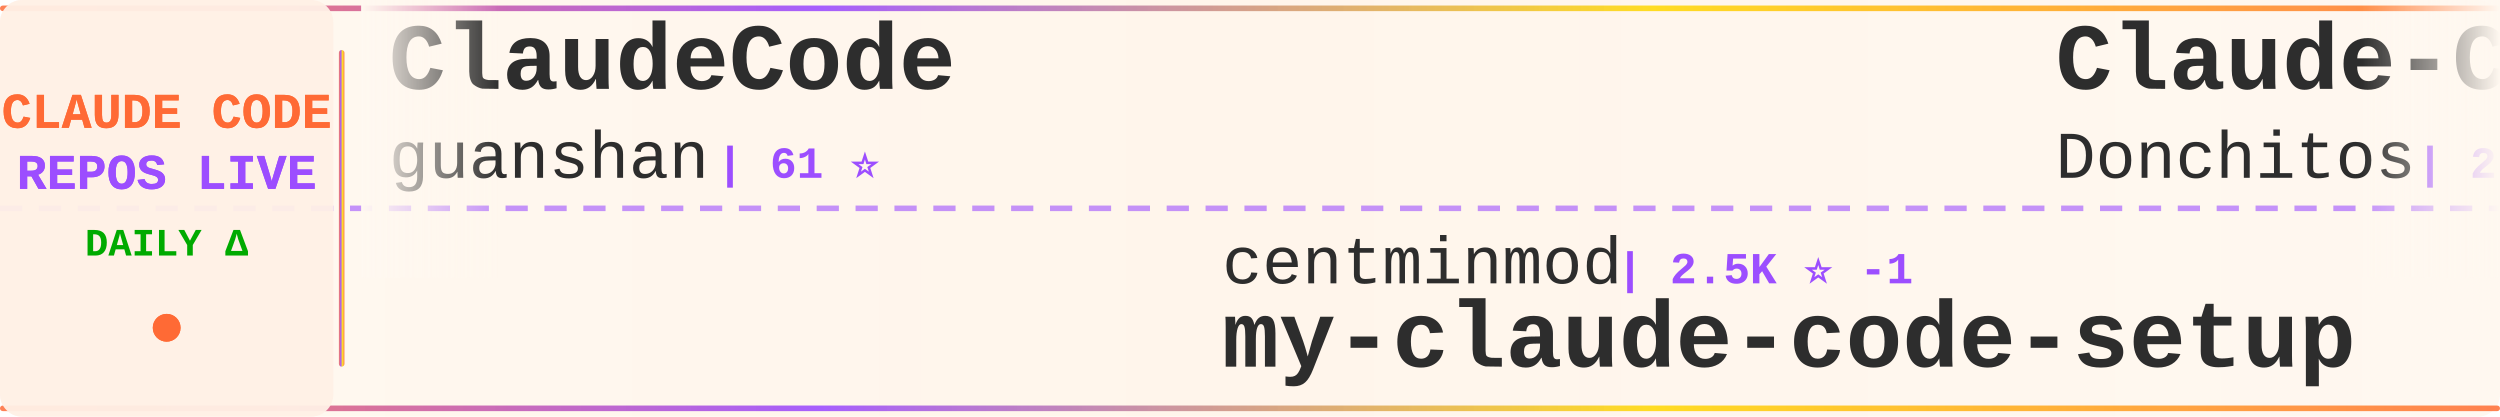
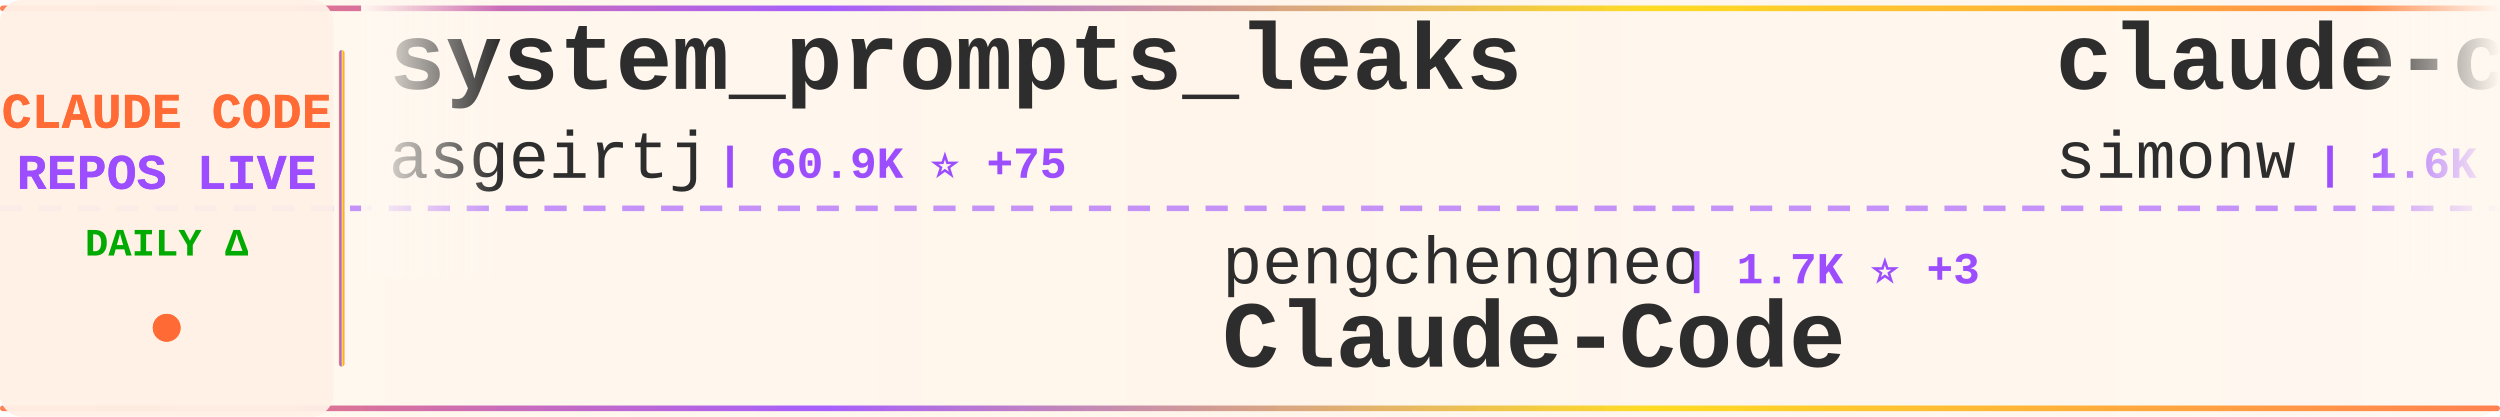
<svg xmlns="http://www.w3.org/2000/svg" width="900" height="150">
  <defs>
    <linearGradient id="tickerBg" x1="0%" y1="0%" x2="100%" y2="0%">
      <stop offset="0%" style="stop-color:#fff8f0;stop-opacity:0.98" />
      <stop offset="50%" style="stop-color:#fff5eb;stop-opacity:1" />
      <stop offset="100%" style="stop-color:#fff8f0;stop-opacity:0.98" />
    </linearGradient>
    <linearGradient id="borderGrad" x1="0%" y1="0%" x2="100%" y2="0%">
      <stop offset="0%" style="stop-color:#FF6B35;stop-opacity:0.85">
        <animate attributeName="stop-opacity" values="0.85;1;0.85" dur="2s" repeatCount="indefinite" />
      </stop>
      <stop offset="33%" style="stop-color:#9C4EFF;stop-opacity:0.9">
        <animate attributeName="stop-opacity" values="0.9;1;0.9" dur="2.2s" repeatCount="indefinite" />
      </stop>
      <stop offset="66%" style="stop-color:#FFD700;stop-opacity:0.85">
        <animate attributeName="stop-opacity" values="0.85;1;0.85" dur="1.8s" repeatCount="indefinite" />
      </stop>
      <stop offset="100%" style="stop-color:#FF6B35;stop-opacity:0.85">
        <animate attributeName="stop-opacity" values="0.85;1;0.85" dur="2s" repeatCount="indefinite" />
      </stop>
    </linearGradient>
    <filter id="textGlow">
      <feGaussianBlur stdDeviation="0.15" result="coloredBlur" />
      <feMerge>
        <feMergeNode in="coloredBlur" />
        <feMergeNode in="SourceGraphic" />
      </feMerge>
    </filter>
    <filter id="metricGlow">
      <feGaussianBlur stdDeviation="0.2" result="coloredBlur" />
      <feMerge>
        <feMergeNode in="coloredBlur" />
        <feMergeNode in="SourceGraphic" />
      </feMerge>
    </filter>
    <linearGradient id="leftFade" x1="0%" y1="0%" x2="100%" y2="0%">
      <stop offset="0%" style="stop-color:#fff8f0;stop-opacity:1" />
      <stop offset="100%" style="stop-color:#fff8f0;stop-opacity:0" />
    </linearGradient>
    <linearGradient id="rightFade" x1="0%" y1="0%" x2="100%" y2="0%">
      <stop offset="0%" style="stop-color:#fff8f0;stop-opacity:0" />
      <stop offset="100%" style="stop-color:#fff8f0;stop-opacity:1" />
    </linearGradient>
  </defs>
  <rect width="900" height="150" fill="url(#tickerBg)" rx="8" />
  <rect x="0" y="2" width="900" height="2" fill="url(#borderGrad)" rx="1" />
  <rect x="0" y="146" width="900" height="2" fill="url(#borderGrad)" rx="1" />
  <line x1="0" y1="75" x2="900" y2="75" stroke="#9C4EFF" stroke-width="2" stroke-dasharray="8 6" opacity="0.6" />
  <rect x="0" y="0" width="120" height="150" fill="#fff0e6" opacity="0.95" rx="8" />
  <text x="60" y="46" font-family="'Courier New', monospace" font-size="18" font-weight="bold" fill="#FF6B35" text-anchor="middle" filter="url(#textGlow)">
    CLAUDE CODE
  </text>
  <text x="60" y="68" font-family="'Courier New', monospace" font-size="18" font-weight="bold" fill="#9C4EFF" text-anchor="middle" filter="url(#textGlow)">
    REPOS LIVE
  </text>
  <text x="60" y="92" font-family="'Courier New', monospace" font-size="14" font-weight="bold" fill="#00aa00" text-anchor="middle">
    DAILY Δ
  </text>
  <circle cx="60" cy="118" r="5" fill="#FF6B35" filter="url(#metricGlow)">
    <animate attributeName="r" values="4;6;4" dur="1.5s" repeatCount="indefinite" />
    <animate attributeName="opacity" values="0.6;1;0.6" dur="1.5s" repeatCount="indefinite" />
  </circle>
  <rect x="122" y="18" width="2" height="114" fill="url(#borderGrad)" rx="1" />
  <clipPath id="tickerClip">
    <rect x="130" y="0" width="770" height="150" />
  </clipPath>
  <g clip-path="url(#tickerClip)">
    <g id="tickerItems">
      <animateTransform attributeName="transform" attributeType="XML" type="translate" from="0 0" to="-3000 0" dur="54s" repeatCount="indefinite" />
      <g transform="translate(0, 0)">
+         <text x="140" y="32" font-family="'Courier New', monospace" font-size="34" font-weight="bold" fill="#2d2d2d">system_prompts_leaks</text>
+         <text x="140" y="64" font-family="'Courier New', monospace" font-size="24" font-weight="normal" fill="#2d2d2d" opacity="1.0">asgeirtj</text>
+         <text x="258" y="64" font-family="'Courier New', monospace" font-size="16" font-weight="bold" fill="#9C4EFF"> | 60.9K ⭐ +75</text>
+       </g>
+       <g transform="translate(300, 0)">
+         <text x="140" y="102" font-family="'Courier New', monospace" font-size="24" font-weight="normal" fill="#2d2d2d" opacity="1.0">pengchengneo</text>
+         <text x="306" y="102" font-family="'Courier New', monospace" font-size="16" font-weight="bold" fill="#9C4EFF"> | 1.7K ⭐ +3</text>
+         <text x="140" y="132" font-family="'Courier New', monospace" font-size="34" font-weight="bold" fill="#2d2d2d">Claude-Code</text>
+       </g>
+       <g transform="translate(600, 0)">
+         <text x="140" y="32" font-family="'Courier New', monospace" font-size="34" font-weight="bold" fill="#2d2d2d">claude-code-transcripts</text>
+         <text x="140" y="64" font-family="'Courier New', monospace" font-size="24" font-weight="normal" fill="#2d2d2d" opacity="1.0">simonw</text>
+         <text x="234" y="64" font-family="'Courier New', monospace" font-size="16" font-weight="bold" fill="#9C4EFF"> | 1.6K ⭐ +1.6K</text>
+       </g>
+       <g transform="translate(900, 0)">
+         <text x="140" y="102" font-family="'Courier New', monospace" font-size="24" font-weight="normal" fill="#2d2d2d" opacity="1.0">zstmfhy</text>
+         <text x="246" y="102" font-family="'Courier New', monospace" font-size="16" font-weight="bold" fill="#9C4EFF"> | 190 ⭐</text>
+         <text x="140" y="132" font-family="'Courier New', monospace" font-size="34" font-weight="bold" fill="#2d2d2d">Claude-code</text>
+       </g>
+       <g transform="translate(1200, 0)">
+         <text x="140" y="32" font-family="'Courier New', monospace" font-size="34" font-weight="bold" fill="#2d2d2d">claude-code-sourcemap</text>
+         <text x="140" y="64" font-family="'Courier New', monospace" font-size="24" font-weight="normal" fill="#2d2d2d" opacity="1.0">ChinaSiro</text>
+         <text x="270" y="64" font-family="'Courier New', monospace" font-size="16" font-weight="bold" fill="#9C4EFF"> | 9.6K ⭐ -2</text>
+       </g>
+       <g transform="translate(1500, 0)">
+         <text x="140" y="102" font-family="'Courier New', monospace" font-size="24" font-weight="normal" fill="#2d2d2d" opacity="1.0">LING71671</text>
+         <text x="270" y="102" font-family="'Courier New', monospace" font-size="16" font-weight="bold" fill="#9C4EFF"> | 929 ⭐ +1</text>
+         <text x="140" y="132" font-family="'Courier New', monospace" font-size="34" font-weight="bold" fill="#2d2d2d">Open-ClaudeCode</text>
+       </g>
+       <g transform="translate(1800, 0)">
        <text x="140" y="32" font-family="'Courier New', monospace" font-size="34" font-weight="bold" fill="#2d2d2d">ClaudeCode</text>
        <text x="140" y="64" font-family="'Courier New', monospace" font-size="24" font-weight="normal" fill="#2d2d2d" opacity="1.0">guanshan</text>
        <text x="258" y="64" font-family="'Courier New', monospace" font-size="16" font-weight="bold" fill="#9C4EFF"> | 61 ⭐</text>
      </g>
-       <g transform="translate(300, 0)">
-         <text x="140" y="102" font-family="'Courier New', monospace" font-size="24" font-weight="normal" fill="#2d2d2d" opacity="1.0">centminmod</text>
-         <text x="282" y="102" font-family="'Courier New', monospace" font-size="16" font-weight="bold" fill="#9C4EFF"> | 2.5K ⭐ -1</text>
-         <text x="140" y="132" font-family="'Courier New', monospace" font-size="34" font-weight="bold" fill="#2d2d2d">my-claude-code-setup</text>
-       </g>
-       <g transform="translate(600, 0)">
-         <text x="140" y="32" font-family="'Courier New', monospace" font-size="34" font-weight="bold" fill="#2d2d2d">Claude-Code-Game-Studios</text>
-         <text x="140" y="64" font-family="'Courier New', monospace" font-size="24" font-weight="normal" fill="#2d2d2d" opacity="1.0">Donchitos</text>
-         <text x="270" y="64" font-family="'Courier New', monospace" font-size="16" font-weight="bold" fill="#9C4EFF"> | 23.4K ⭐ +7</text>
-       </g>
-       <g transform="translate(900, 0)">
-         <text x="140" y="102" font-family="'Courier New', monospace" font-size="24" font-weight="normal" fill="#2d2d2d" opacity="1.0">ding113</text>
-         <text x="246" y="102" font-family="'Courier New', monospace" font-size="16" font-weight="bold" fill="#9C4EFF"> | 3.3K ⭐</text>
-         <text x="140" y="132" font-family="'Courier New', monospace" font-size="34" font-weight="bold" fill="#2d2d2d">claude-code-hub</text>
-       </g>
-       <g transform="translate(1200, 0)">
-         <text x="140" y="32" font-family="'Courier New', monospace" font-size="34" font-weight="bold" fill="#2d2d2d">Claude-Code</text>
-         <text x="140" y="64" font-family="'Courier New', monospace" font-size="24" font-weight="normal" fill="#2d2d2d" opacity="1.0">pengchengneo</text>
-         <text x="306" y="64" font-family="'Courier New', monospace" font-size="16" font-weight="bold" fill="#9C4EFF"> | 1.7K ⭐ +1</text>
-       </g>
-       <g transform="translate(1500, 0)">
-         <text x="140" y="102" font-family="'Courier New', monospace" font-size="24" font-weight="normal" fill="#2d2d2d" opacity="1.0">1rgs</text>
-         <text x="210" y="102" font-family="'Courier New', monospace" font-size="16" font-weight="bold" fill="#9C4EFF"> | 3.7K ⭐ -1</text>
-         <text x="140" y="132" font-family="'Courier New', monospace" font-size="34" font-weight="bold" fill="#2d2d2d">claude-code-proxy</text>
-       </g>
-       <g transform="translate(1800, 0)">
-         <text x="140" y="32" font-family="'Courier New', monospace" font-size="34" font-weight="bold" fill="#2d2d2d">claude-code-plugins-plus...</text>
-         <text x="140" y="64" font-family="'Courier New', monospace" font-size="24" font-weight="normal" fill="#2d2d2d" opacity="1.0">jeremylongshore</text>
-         <text x="342" y="64" font-family="'Courier New', monospace" font-size="16" font-weight="bold" fill="#9C4EFF"> | 2.6K ⭐</text>
-       </g>
      <g transform="translate(2100, 0)">
-         <text x="140" y="102" font-family="'Courier New', monospace" font-size="24" font-weight="normal" fill="#2d2d2d" opacity="1.0">krusemediallc</text>
-         <text x="318" y="102" font-family="'Courier New', monospace" font-size="16" font-weight="bold" fill="#9C4EFF"> | 1.0K ⭐</text>
-         <text x="140" y="132" font-family="'Courier New', monospace" font-size="34" font-weight="bold" fill="#2d2d2d">arcads-claude-code</text>
+         <text x="140" y="102" font-family="'Courier New', monospace" font-size="24" font-weight="normal" fill="#2d2d2d" opacity="1.0">andrew-kramer-inno</text>
+         <text x="378" y="102" font-family="'Courier New', monospace" font-size="16" font-weight="bold" fill="#9C4EFF"> | 595 ⭐</text>
+         <text x="140" y="132" font-family="'Courier New', monospace" font-size="34" font-weight="bold" fill="#2d2d2d">claude-code-source-build</text>
      </g>
      <g transform="translate(2400, 0)">
-         <text x="140" y="32" font-family="'Courier New', monospace" font-size="34" font-weight="bold" fill="#2d2d2d">claude-code-showcase</text>
-         <text x="140" y="64" font-family="'Courier New', monospace" font-size="24" font-weight="normal" fill="#2d2d2d" opacity="1.0">ChrisWiles</text>
-         <text x="282" y="64" font-family="'Courier New', monospace" font-size="16" font-weight="bold" fill="#9C4EFF"> | 6.0K ⭐ +2</text>
+         <text x="140" y="32" font-family="'Courier New', monospace" font-size="34" font-weight="bold" fill="#2d2d2d">Dive-into-Claude-Code</text>
+         <text x="140" y="64" font-family="'Courier New', monospace" font-size="24" font-weight="normal" fill="#2d2d2d" opacity="1.0">VILA-Lab</text>
+         <text x="258" y="64" font-family="'Courier New', monospace" font-size="16" font-weight="bold" fill="#9C4EFF"> | 2.0K ⭐ +1</text>
      </g>
      <g transform="translate(2700, 0)">
-         <text x="140" y="102" font-family="'Courier New', monospace" font-size="24" font-weight="normal" fill="#2d2d2d" opacity="1.0">shanraisshan</text>
-         <text x="306" y="102" font-family="'Courier New', monospace" font-size="16" font-weight="bold" fill="#9C4EFF"> | 63.5K ⭐ +6</text>
-         <text x="140" y="132" font-family="'Courier New', monospace" font-size="34" font-weight="bold" fill="#2d2d2d">claude-code-best-practic...</text>
+         <text x="140" y="102" font-family="'Courier New', monospace" font-size="24" font-weight="normal" fill="#2d2d2d" opacity="1.0">affaan-m</text>
+         <text x="258" y="102" font-family="'Courier New', monospace" font-size="16" font-weight="bold" fill="#9C4EFF"> | 233.9K ⭐ +107</text>
+         <text x="140" y="132" font-family="'Courier New', monospace" font-size="34" font-weight="bold" fill="#2d2d2d">ECC</text>
      </g>
      <g transform="translate(3000, 0)">
-         <text x="140" y="32" font-family="'Courier New', monospace" font-size="34" font-weight="bold" fill="#2d2d2d">ClaudeCode</text>
-         <text x="140" y="64" font-family="'Courier New', monospace" font-size="24" font-weight="normal" fill="#2d2d2d" opacity="1.0">guanshan</text>
-         <text x="258" y="64" font-family="'Courier New', monospace" font-size="16" font-weight="bold" fill="#9C4EFF"> | 61 ⭐</text>
+         <text x="140" y="32" font-family="'Courier New', monospace" font-size="34" font-weight="bold" fill="#2d2d2d">system_prompts_leaks</text>
+         <text x="140" y="64" font-family="'Courier New', monospace" font-size="24" font-weight="normal" fill="#2d2d2d" opacity="1.0">asgeirtj</text>
+         <text x="258" y="64" font-family="'Courier New', monospace" font-size="16" font-weight="bold" fill="#9C4EFF"> | 60.9K ⭐ +75</text>
      </g>
      <g transform="translate(3300, 0)">
-         <text x="140" y="102" font-family="'Courier New', monospace" font-size="24" font-weight="normal" fill="#2d2d2d" opacity="1.0">centminmod</text>
-         <text x="282" y="102" font-family="'Courier New', monospace" font-size="16" font-weight="bold" fill="#9C4EFF"> | 2.5K ⭐ -1</text>
-         <text x="140" y="132" font-family="'Courier New', monospace" font-size="34" font-weight="bold" fill="#2d2d2d">my-claude-code-setup</text>
+         <text x="140" y="102" font-family="'Courier New', monospace" font-size="24" font-weight="normal" fill="#2d2d2d" opacity="1.0">pengchengneo</text>
+         <text x="306" y="102" font-family="'Courier New', monospace" font-size="16" font-weight="bold" fill="#9C4EFF"> | 1.7K ⭐ +3</text>
+         <text x="140" y="132" font-family="'Courier New', monospace" font-size="34" font-weight="bold" fill="#2d2d2d">Claude-Code</text>
      </g>
      <g transform="translate(3600, 0)">
-         <text x="140" y="32" font-family="'Courier New', monospace" font-size="34" font-weight="bold" fill="#2d2d2d">Claude-Code-Game-Studios</text>
-         <text x="140" y="64" font-family="'Courier New', monospace" font-size="24" font-weight="normal" fill="#2d2d2d" opacity="1.0">Donchitos</text>
-         <text x="270" y="64" font-family="'Courier New', monospace" font-size="16" font-weight="bold" fill="#9C4EFF"> | 23.4K ⭐ +7</text>
+         <text x="140" y="32" font-family="'Courier New', monospace" font-size="34" font-weight="bold" fill="#2d2d2d">claude-code-transcripts</text>
+         <text x="140" y="64" font-family="'Courier New', monospace" font-size="24" font-weight="normal" fill="#2d2d2d" opacity="1.0">simonw</text>
+         <text x="234" y="64" font-family="'Courier New', monospace" font-size="16" font-weight="bold" fill="#9C4EFF"> | 1.6K ⭐ +1.6K</text>
      </g>
      <g transform="translate(3900, 0)">
-         <text x="140" y="102" font-family="'Courier New', monospace" font-size="24" font-weight="normal" fill="#2d2d2d" opacity="1.0">ding113</text>
-         <text x="246" y="102" font-family="'Courier New', monospace" font-size="16" font-weight="bold" fill="#9C4EFF"> | 3.3K ⭐</text>
-         <text x="140" y="132" font-family="'Courier New', monospace" font-size="34" font-weight="bold" fill="#2d2d2d">claude-code-hub</text>
+         <text x="140" y="102" font-family="'Courier New', monospace" font-size="24" font-weight="normal" fill="#2d2d2d" opacity="1.0">zstmfhy</text>
+         <text x="246" y="102" font-family="'Courier New', monospace" font-size="16" font-weight="bold" fill="#9C4EFF"> | 190 ⭐</text>
+         <text x="140" y="132" font-family="'Courier New', monospace" font-size="34" font-weight="bold" fill="#2d2d2d">Claude-code</text>
      </g>
    </g>
  </g>
  <rect x="130" y="0" width="50" height="100" fill="url(#leftFade)" />
  <rect x="850" y="0" width="50" height="100" fill="url(#rightFade)" />
</svg>
